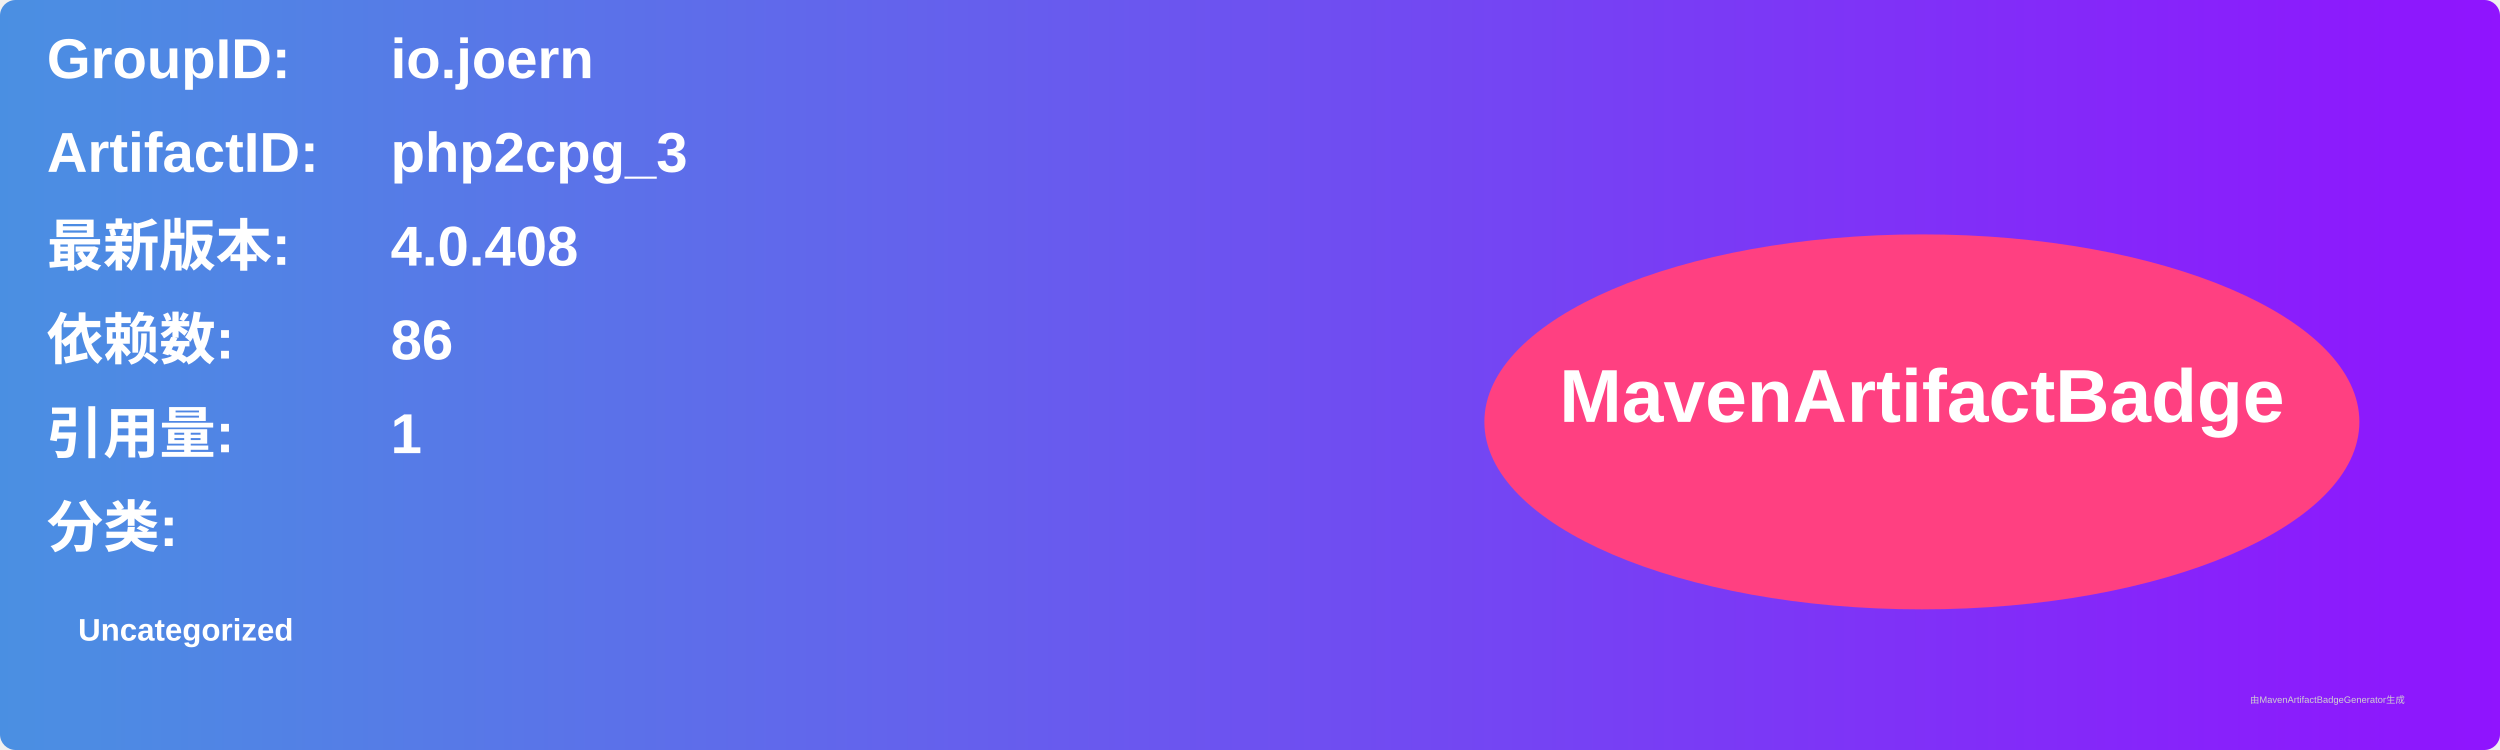
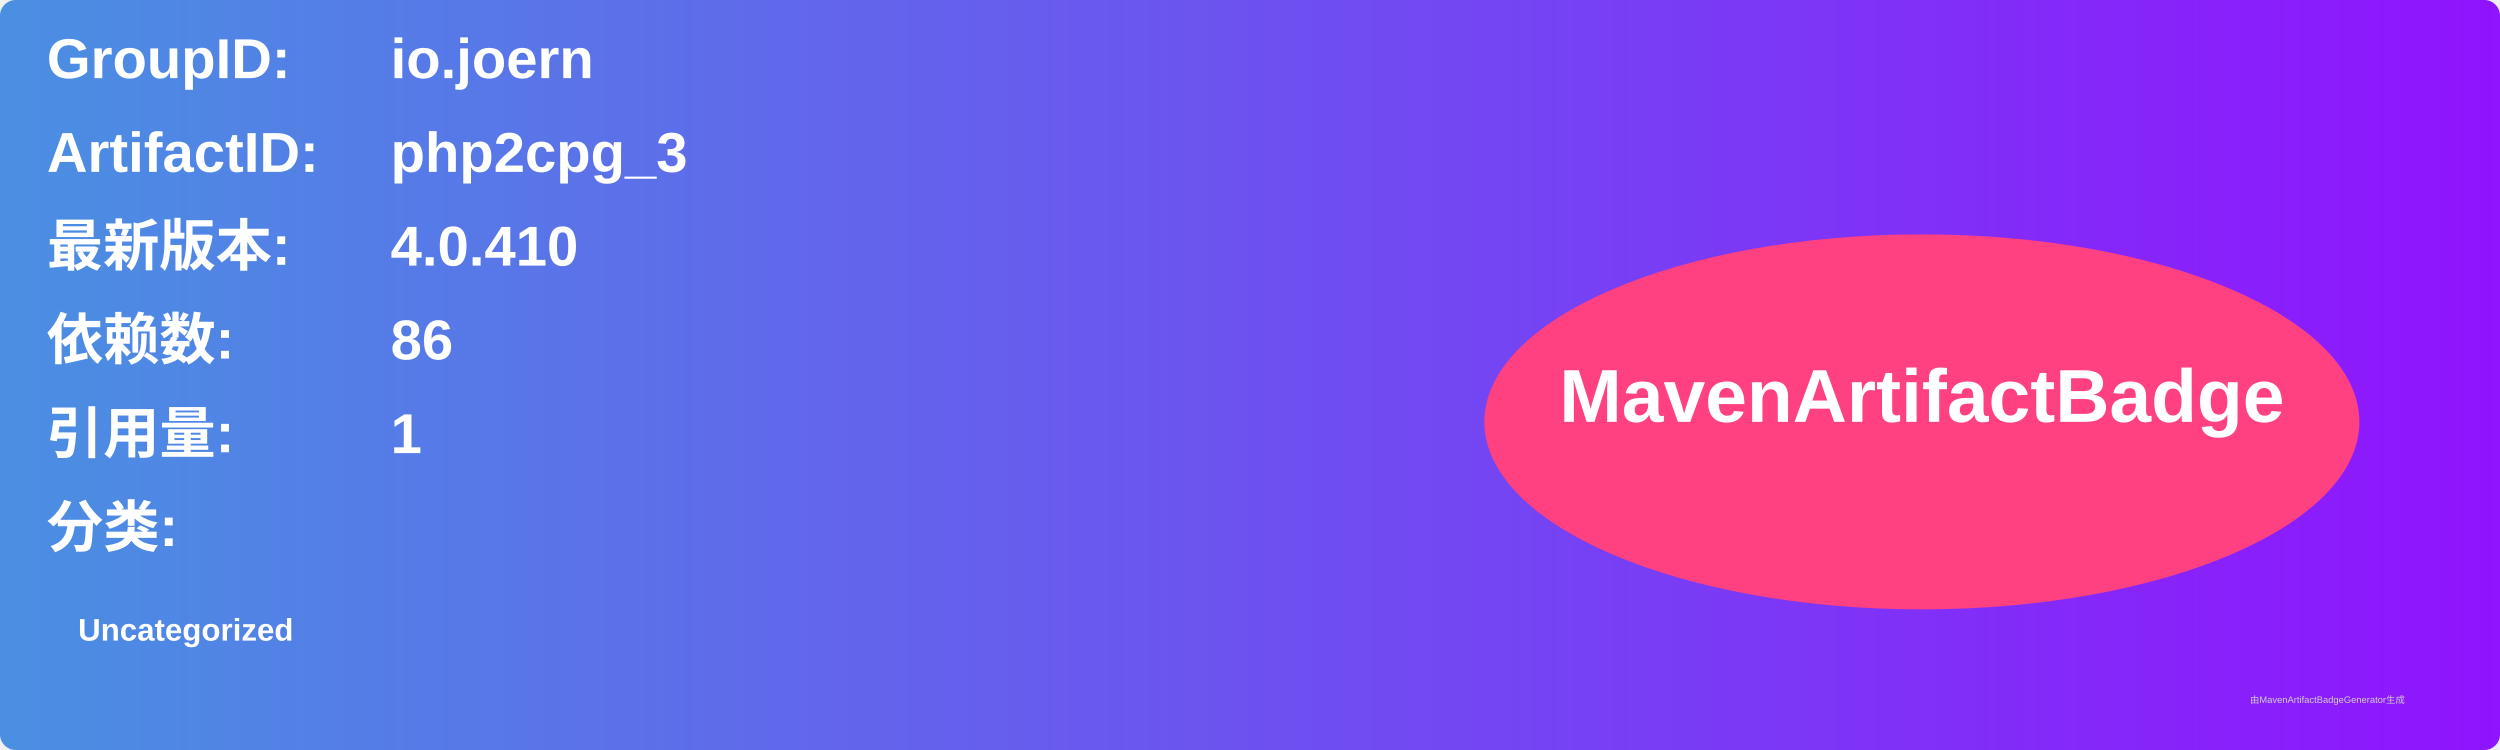
<svg xmlns="http://www.w3.org/2000/svg" width="800" height="240" viewBox="0 0 800 240">
  <linearGradient id="grad" x1="0%" y1="0%" x2="100%" y2="0%">
    <stop offset="0%" stop-color="#4a90e2" />
    <stop offset="100%" stop-color="#9013fe" />
  </linearGradient>
  <rect width="100%" height="100%" rx="5" ry="5" fill="url(#grad)" />
  <g transform="translate(15, 15)">
    <text x="0" y="10" font-family="Arial" font-size="18" fill="white" font-weight="bold" width="260">GroupID:</text>
    <text x="110" y="10" font-family="Arial" font-size="18" fill="white" font-weight="bold" width="460">io.joern</text>
    <text x="0" y="40" font-family="Arial" font-size="18" fill="white" font-weight="bold" width="260">ArtifactID:</text>
    <text x="110" y="40" font-family="Arial" font-size="18" fill="white" font-weight="bold" width="460">php2cpg_3</text>
    <text x="0" y="70" font-family="Arial" font-size="18" fill="white" font-weight="bold">最新版本:</text>
    <text x="110" y="70" font-family="Arial" font-size="18" fill="white" font-weight="bold">
-       <tspan font-weight="bold">4.0.408</tspan>
+       <tspan font-weight="bold">4.0.410</tspan>
    </text>
    <text x="0" y="100" font-family="Arial" font-size="18" fill="white" font-weight="bold">依赖数: </text>
    <text x="110" y="100" font-family="Arial" font-size="18" fill="white">
      <tspan font-weight="bold">86</tspan>
    </text>
    <text x="0" y="130" font-family="Arial" font-size="18" fill="white" font-weight="bold">引用量: </text>
    <text x="110" y="130" font-family="Arial" font-size="18" fill="white">
      <tspan font-weight="bold">1</tspan>
    </text>
    <text x="0" y="160" font-family="Arial" font-size="18" fill="white" font-weight="bold">分类:</text>
    <text x="10" y="190" font-family="Arial" font-size="10" fill="white">
      <tspan font-weight="bold">Uncategorized</tspan>
    </text>
    <ellipse cx="600" cy="120" rx="140" ry="60" fill="#ff4081" />
    <text x="600" y="120" text-anchor="middle" font-family="Arial" font-size="24" fill="white" font-weight="bold">MavenArtifactBadge</text>
  </g>
  <text x="720" y="225" font-family="Arial" font-size="3" fill="#d0d0d0">由MavenArtifactBadgeGenerator生成</text>
</svg>
